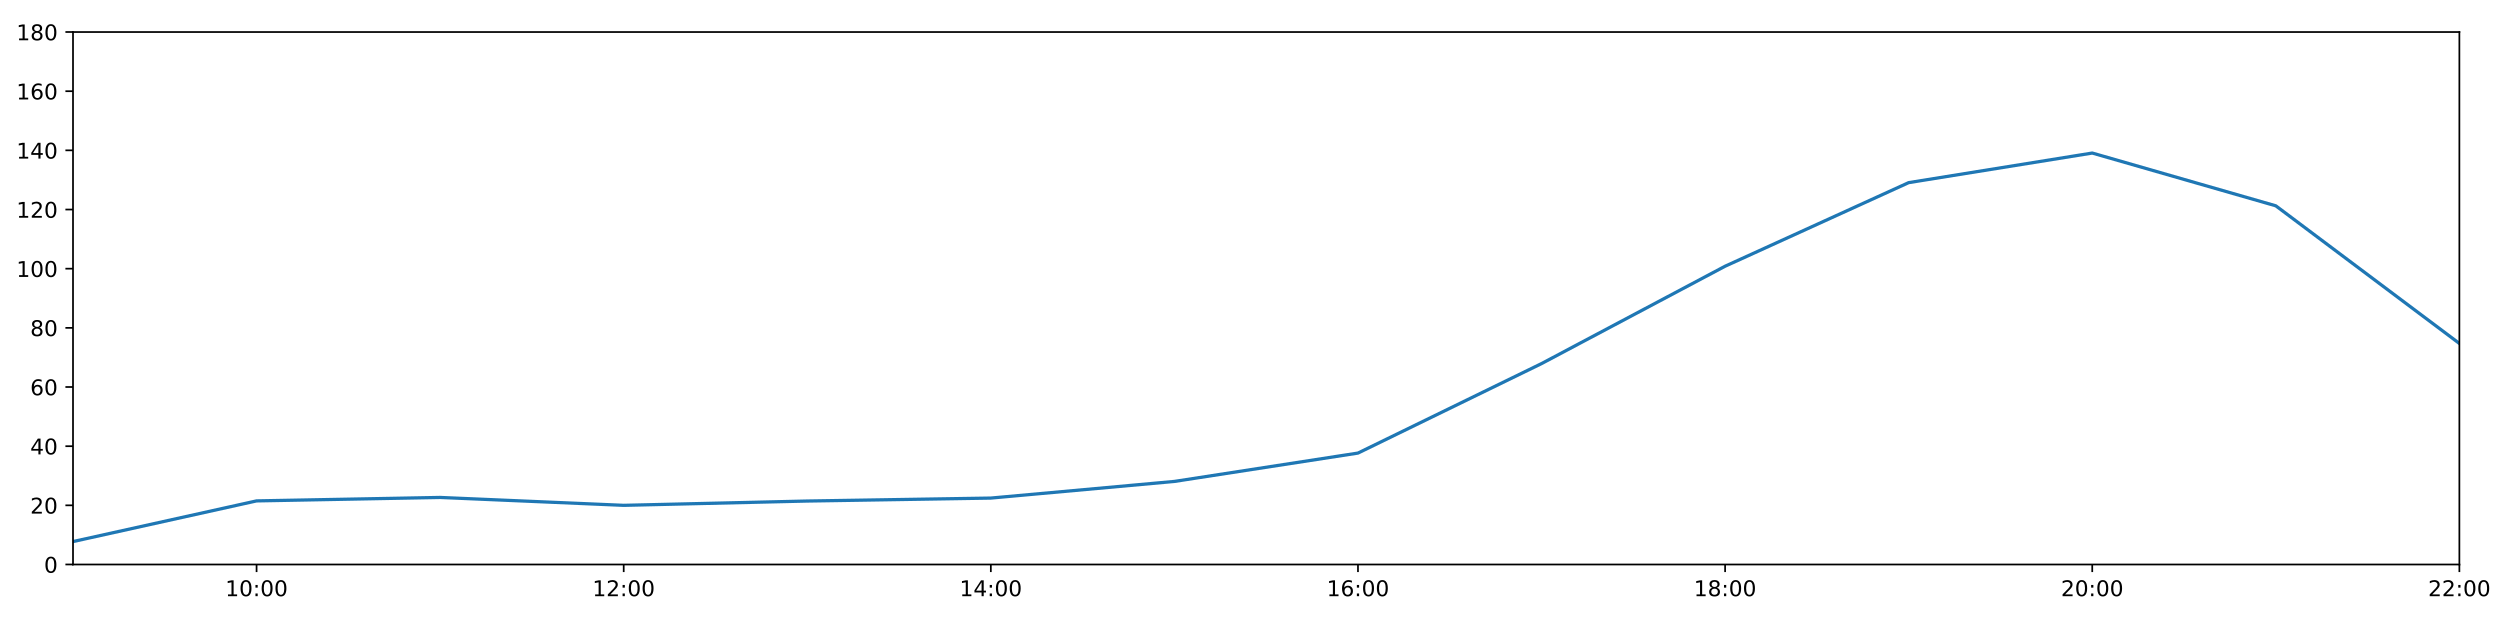
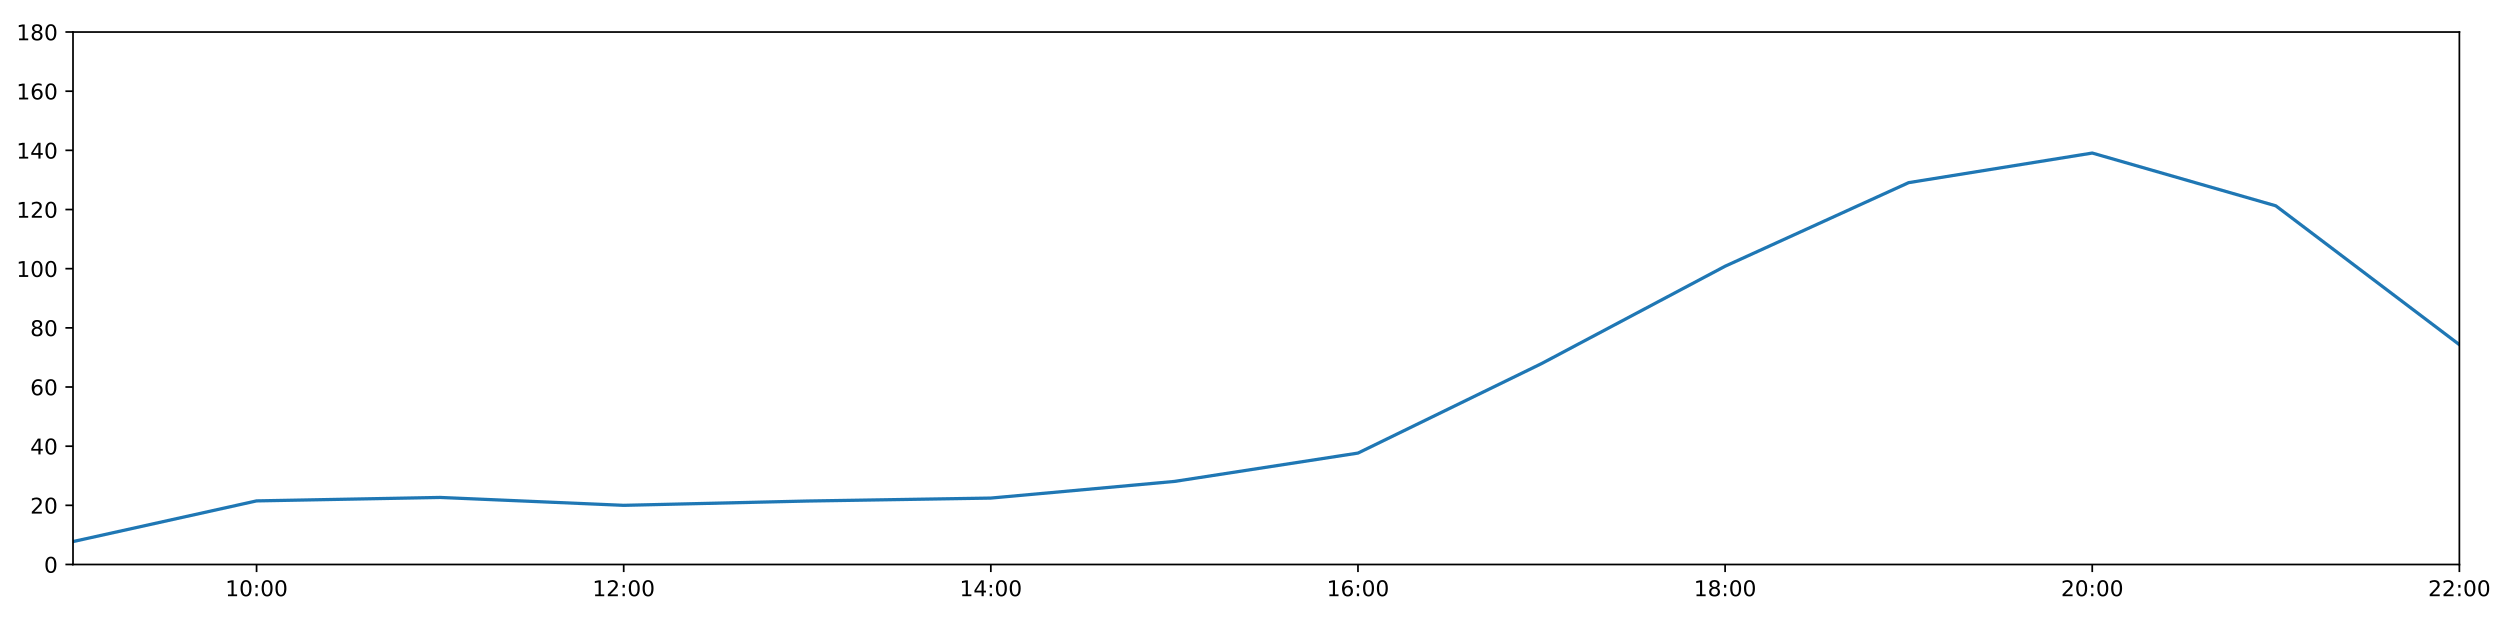
<svg xmlns="http://www.w3.org/2000/svg" xmlns:xlink="http://www.w3.org/1999/xlink" height="288pt" version="1.1" viewBox="0 0 1152 288" width="1152pt">
  <defs>
    <style type="text/css">
*{stroke-linecap:butt;stroke-linejoin:round;}
  </style>
  </defs>
  <g id="figure_1">
    <g id="patch_1">
      <path d="M 0 288  L 1152 288  L 1152 0  L 0 0  z " style="fill:#ffffff;" />
    </g>
    <g id="axes_1">
      <g id="patch_2">
        <path d="M 33.64 260.12  L 1133.28 260.12  L 1133.28 14.76  L 33.64 14.76  z " style="fill:#ffffff;" />
      </g>
      <g id="matplotlib.axis_1">
        <g id="xtick_1">
          <g id="line2d_1">
            <defs>
-               <path d="M 0 0  L 0 3.5  " id="m0d043f58ec" style="stroke:#000000;stroke-width:0.8;" />
-             </defs>
-             <g>
-               <use style="stroke:#000000;stroke-width:0.8;" x="118.228" xlink:href="#m0d043f58ec" y="260.12" />
+               <path d="M 0 0  L 0 3.5  " id="m67f31864b8" style="stroke:#000000;stroke-width:0.8;" />
+             </defs>
+             <g>
+               <use style="stroke:#000000;stroke-width:0.8;" x="118.228" xlink:href="#m67f31864b8" y="260.12" />
            </g>
          </g>
          <g id="text_1">
            <defs>
              <path d="M 12.406 8.297  L 28.516 8.297  L 28.516 63.922  L 10.984 60.406  L 10.984 69.391  L 28.422 72.906  L 38.281 72.906  L 38.281 8.297  L 54.391 8.297  L 54.391 0  L 12.406 0  z " id="DejaVuSans-49" />
              <path d="M 31.781 66.406  Q 24.172 66.406 20.328 58.906  Q 16.5 51.422 16.5 36.375  Q 16.5 21.391 20.328 13.891  Q 24.172 6.391 31.781 6.391  Q 39.453 6.391 43.281 13.891  Q 47.125 21.391 47.125 36.375  Q 47.125 51.422 43.281 58.906  Q 39.453 66.406 31.781 66.406  z M 31.781 74.219  Q 44.047 74.219 50.516 64.516  Q 56.984 54.828 56.984 36.375  Q 56.984 17.969 50.516 8.266  Q 44.047 -1.422 31.781 -1.422  Q 19.531 -1.422 13.062 8.266  Q 6.594 17.969 6.594 36.375  Q 6.594 54.828 13.062 64.516  Q 19.531 74.219 31.781 74.219  z " id="DejaVuSans-48" />
              <path d="M 11.719 12.406  L 22.016 12.406  L 22.016 0  L 11.719 0  z M 11.719 51.703  L 22.016 51.703  L 22.016 39.312  L 11.719 39.312  z " id="DejaVuSans-58" />
            </defs>
            <g transform="translate(103.8183 274.7184)scale(0.1 -0.1)">
              <use xlink:href="#DejaVuSans-49" />
              <use x="63.623" xlink:href="#DejaVuSans-48" />
              <use x="127.246" xlink:href="#DejaVuSans-58" />
              <use x="160.938" xlink:href="#DejaVuSans-48" />
              <use x="224.561" xlink:href="#DejaVuSans-48" />
            </g>
          </g>
        </g>
        <g id="xtick_2">
          <g id="line2d_2">
            <g>
-               <use style="stroke:#000000;stroke-width:0.8;" x="287.403" xlink:href="#m0d043f58ec" y="260.12" />
+               <use style="stroke:#000000;stroke-width:0.8;" x="287.403" xlink:href="#m67f31864b8" y="260.12" />
            </g>
          </g>
          <g id="text_2">
            <defs>
              <path d="M 19.188 8.297  L 53.609 8.297  L 53.609 0  L 7.328 0  L 7.328 8.297  Q 12.938 14.109 22.625 23.891  Q 32.328 33.688 34.812 36.531  Q 39.547 41.844 41.422 45.531  Q 43.312 49.219 43.312 52.781  Q 43.312 58.594 39.234 62.25  Q 35.156 65.922 28.609 65.922  Q 23.969 65.922 18.812 64.312  Q 13.672 62.703 7.812 59.422  L 7.812 69.391  Q 13.766 71.781 18.938 73  Q 24.125 74.219 28.422 74.219  Q 39.75 74.219 46.484 68.547  Q 53.219 62.891 53.219 53.422  Q 53.219 48.922 51.531 44.891  Q 49.859 40.875 45.406 35.406  Q 44.188 33.984 37.641 27.219  Q 31.109 20.453 19.188 8.297  z " id="DejaVuSans-50" />
            </defs>
            <g transform="translate(272.9937 274.7184)scale(0.1 -0.1)">
              <use xlink:href="#DejaVuSans-49" />
              <use x="63.623" xlink:href="#DejaVuSans-50" />
              <use x="127.246" xlink:href="#DejaVuSans-58" />
              <use x="160.938" xlink:href="#DejaVuSans-48" />
              <use x="224.561" xlink:href="#DejaVuSans-48" />
            </g>
          </g>
        </g>
        <g id="xtick_3">
          <g id="line2d_3">
            <g>
-               <use style="stroke:#000000;stroke-width:0.8;" x="456.578" xlink:href="#m0d043f58ec" y="260.12" />
+               <use style="stroke:#000000;stroke-width:0.8;" x="456.578" xlink:href="#m67f31864b8" y="260.12" />
            </g>
          </g>
          <g id="text_3">
            <defs>
              <path d="M 37.797 64.312  L 12.891 25.391  L 37.797 25.391  z M 35.203 72.906  L 47.609 72.906  L 47.609 25.391  L 58.016 25.391  L 58.016 17.188  L 47.609 17.188  L 47.609 0  L 37.797 0  L 37.797 17.188  L 4.891 17.188  L 4.891 26.703  z " id="DejaVuSans-52" />
            </defs>
            <g transform="translate(442.1691 274.7184)scale(0.1 -0.1)">
              <use xlink:href="#DejaVuSans-49" />
              <use x="63.623" xlink:href="#DejaVuSans-52" />
              <use x="127.246" xlink:href="#DejaVuSans-58" />
              <use x="160.938" xlink:href="#DejaVuSans-48" />
              <use x="224.561" xlink:href="#DejaVuSans-48" />
            </g>
          </g>
        </g>
        <g id="xtick_4">
          <g id="line2d_4">
            <g>
-               <use style="stroke:#000000;stroke-width:0.8;" x="625.754" xlink:href="#m0d043f58ec" y="260.12" />
+               <use style="stroke:#000000;stroke-width:0.8;" x="625.754" xlink:href="#m67f31864b8" y="260.12" />
            </g>
          </g>
          <g id="text_4">
            <defs>
              <path d="M 33.016 40.375  Q 26.375 40.375 22.484 35.828  Q 18.609 31.297 18.609 23.391  Q 18.609 15.531 22.484 10.953  Q 26.375 6.391 33.016 6.391  Q 39.656 6.391 43.531 10.953  Q 47.406 15.531 47.406 23.391  Q 47.406 31.297 43.531 35.828  Q 39.656 40.375 33.016 40.375  z M 52.594 71.297  L 52.594 62.312  Q 48.875 64.062 45.094 64.984  Q 41.312 65.922 37.594 65.922  Q 27.828 65.922 22.672 59.328  Q 17.531 52.734 16.797 39.406  Q 19.672 43.656 24.016 45.922  Q 28.375 48.188 33.594 48.188  Q 44.578 48.188 50.953 41.516  Q 57.328 34.859 57.328 23.391  Q 57.328 12.156 50.688 5.359  Q 44.047 -1.422 33.016 -1.422  Q 20.359 -1.422 13.672 8.266  Q 6.984 17.969 6.984 36.375  Q 6.984 53.656 15.188 63.938  Q 23.391 74.219 37.203 74.219  Q 40.922 74.219 44.703 73.484  Q 48.484 72.75 52.594 71.297  z " id="DejaVuSans-54" />
            </defs>
            <g transform="translate(611.3445 274.7184)scale(0.1 -0.1)">
              <use xlink:href="#DejaVuSans-49" />
              <use x="63.623" xlink:href="#DejaVuSans-54" />
              <use x="127.246" xlink:href="#DejaVuSans-58" />
              <use x="160.938" xlink:href="#DejaVuSans-48" />
              <use x="224.561" xlink:href="#DejaVuSans-48" />
            </g>
          </g>
        </g>
        <g id="xtick_5">
          <g id="line2d_5">
            <g>
-               <use style="stroke:#000000;stroke-width:0.8;" x="794.929" xlink:href="#m0d043f58ec" y="260.12" />
+               <use style="stroke:#000000;stroke-width:0.8;" x="794.929" xlink:href="#m67f31864b8" y="260.12" />
            </g>
          </g>
          <g id="text_5">
            <defs>
              <path d="M 31.781 34.625  Q 24.75 34.625 20.719 30.859  Q 16.703 27.094 16.703 20.516  Q 16.703 13.922 20.719 10.156  Q 24.75 6.391 31.781 6.391  Q 38.812 6.391 42.859 10.172  Q 46.922 13.969 46.922 20.516  Q 46.922 27.094 42.891 30.859  Q 38.875 34.625 31.781 34.625  z M 21.922 38.812  Q 15.578 40.375 12.031 44.719  Q 8.5 49.078 8.5 55.328  Q 8.5 64.062 14.719 69.141  Q 20.953 74.219 31.781 74.219  Q 42.672 74.219 48.875 69.141  Q 55.078 64.062 55.078 55.328  Q 55.078 49.078 51.531 44.719  Q 48 40.375 41.703 38.812  Q 48.828 37.156 52.797 32.312  Q 56.781 27.484 56.781 20.516  Q 56.781 9.906 50.312 4.234  Q 43.844 -1.422 31.781 -1.422  Q 19.734 -1.422 13.25 4.234  Q 6.781 9.906 6.781 20.516  Q 6.781 27.484 10.781 32.312  Q 14.797 37.156 21.922 38.812  z M 18.312 54.391  Q 18.312 48.734 21.844 45.562  Q 25.391 42.391 31.781 42.391  Q 38.141 42.391 41.719 45.562  Q 45.312 48.734 45.312 54.391  Q 45.312 60.062 41.719 63.234  Q 38.141 66.406 31.781 66.406  Q 25.391 66.406 21.844 63.234  Q 18.312 60.062 18.312 54.391  z " id="DejaVuSans-56" />
            </defs>
            <g transform="translate(780.5199 274.7184)scale(0.1 -0.1)">
              <use xlink:href="#DejaVuSans-49" />
              <use x="63.623" xlink:href="#DejaVuSans-56" />
              <use x="127.246" xlink:href="#DejaVuSans-58" />
              <use x="160.938" xlink:href="#DejaVuSans-48" />
              <use x="224.561" xlink:href="#DejaVuSans-48" />
            </g>
          </g>
        </g>
        <g id="xtick_6">
          <g id="line2d_6">
            <g>
-               <use style="stroke:#000000;stroke-width:0.8;" x="964.105" xlink:href="#m0d043f58ec" y="260.12" />
+               <use style="stroke:#000000;stroke-width:0.8;" x="964.105" xlink:href="#m67f31864b8" y="260.12" />
            </g>
          </g>
          <g id="text_6">
            <g transform="translate(949.6952 274.7184)scale(0.1 -0.1)">
              <use xlink:href="#DejaVuSans-50" />
              <use x="63.623" xlink:href="#DejaVuSans-48" />
              <use x="127.246" xlink:href="#DejaVuSans-58" />
              <use x="160.938" xlink:href="#DejaVuSans-48" />
              <use x="224.561" xlink:href="#DejaVuSans-48" />
            </g>
          </g>
        </g>
        <g id="xtick_7">
          <g id="line2d_7">
            <g>
-               <use style="stroke:#000000;stroke-width:0.8;" x="1133.28" xlink:href="#m0d043f58ec" y="260.12" />
+               <use style="stroke:#000000;stroke-width:0.8;" x="1133.28" xlink:href="#m67f31864b8" y="260.12" />
            </g>
          </g>
          <g id="text_7">
            <g transform="translate(1118.871 274.7184)scale(0.1 -0.1)">
              <use xlink:href="#DejaVuSans-50" />
              <use x="63.623" xlink:href="#DejaVuSans-50" />
              <use x="127.246" xlink:href="#DejaVuSans-58" />
              <use x="160.938" xlink:href="#DejaVuSans-48" />
              <use x="224.561" xlink:href="#DejaVuSans-48" />
            </g>
          </g>
        </g>
      </g>
      <g id="matplotlib.axis_2">
        <g id="ytick_1">
          <g id="line2d_8">
            <defs>
-               <path d="M 0 0  L -3.5 0  " id="md86bfe44b0" style="stroke:#000000;stroke-width:0.8;" />
-             </defs>
-             <g>
-               <use style="stroke:#000000;stroke-width:0.8;" x="33.64" xlink:href="#md86bfe44b0" y="260.12" />
+               <path d="M 0 0  L -3.5 0  " id="m8e91d56051" style="stroke:#000000;stroke-width:0.8;" />
+             </defs>
+             <g>
+               <use style="stroke:#000000;stroke-width:0.8;" x="33.64" xlink:href="#m8e91d56051" y="260.12" />
            </g>
          </g>
          <g id="text_8">
            <g transform="translate(20.2775 263.9192)scale(0.1 -0.1)">
              <use xlink:href="#DejaVuSans-48" />
            </g>
          </g>
        </g>
        <g id="ytick_2">
          <g id="line2d_9">
            <g>
-               <use style="stroke:#000000;stroke-width:0.8;" x="33.64" xlink:href="#md86bfe44b0" y="232.858" />
+               <use style="stroke:#000000;stroke-width:0.8;" x="33.64" xlink:href="#m8e91d56051" y="232.858" />
            </g>
          </g>
          <g id="text_9">
            <g transform="translate(13.915 236.657)scale(0.1 -0.1)">
              <use xlink:href="#DejaVuSans-50" />
              <use x="63.623" xlink:href="#DejaVuSans-48" />
            </g>
          </g>
        </g>
        <g id="ytick_3">
          <g id="line2d_10">
            <g>
-               <use style="stroke:#000000;stroke-width:0.8;" x="33.64" xlink:href="#md86bfe44b0" y="205.596" />
+               <use style="stroke:#000000;stroke-width:0.8;" x="33.64" xlink:href="#m8e91d56051" y="205.596" />
            </g>
          </g>
          <g id="text_10">
            <g transform="translate(13.915 209.3948)scale(0.1 -0.1)">
              <use xlink:href="#DejaVuSans-52" />
              <use x="63.623" xlink:href="#DejaVuSans-48" />
            </g>
          </g>
        </g>
        <g id="ytick_4">
          <g id="line2d_11">
            <g>
-               <use style="stroke:#000000;stroke-width:0.8;" x="33.64" xlink:href="#md86bfe44b0" y="178.333" />
+               <use style="stroke:#000000;stroke-width:0.8;" x="33.64" xlink:href="#m8e91d56051" y="178.333" />
            </g>
          </g>
          <g id="text_11">
            <g transform="translate(13.915 182.1326)scale(0.1 -0.1)">
              <use xlink:href="#DejaVuSans-54" />
              <use x="63.623" xlink:href="#DejaVuSans-48" />
            </g>
          </g>
        </g>
        <g id="ytick_5">
          <g id="line2d_12">
            <g>
-               <use style="stroke:#000000;stroke-width:0.8;" x="33.64" xlink:href="#md86bfe44b0" y="151.071" />
+               <use style="stroke:#000000;stroke-width:0.8;" x="33.64" xlink:href="#m8e91d56051" y="151.071" />
            </g>
          </g>
          <g id="text_12">
            <g transform="translate(13.915 154.8703)scale(0.1 -0.1)">
              <use xlink:href="#DejaVuSans-56" />
              <use x="63.623" xlink:href="#DejaVuSans-48" />
            </g>
          </g>
        </g>
        <g id="ytick_6">
          <g id="line2d_13">
            <g>
-               <use style="stroke:#000000;stroke-width:0.8;" x="33.64" xlink:href="#md86bfe44b0" y="123.809" />
+               <use style="stroke:#000000;stroke-width:0.8;" x="33.64" xlink:href="#m8e91d56051" y="123.809" />
            </g>
          </g>
          <g id="text_13">
            <g transform="translate(7.5525 127.6081)scale(0.1 -0.1)">
              <use xlink:href="#DejaVuSans-49" />
              <use x="63.623" xlink:href="#DejaVuSans-48" />
              <use x="127.246" xlink:href="#DejaVuSans-48" />
            </g>
          </g>
        </g>
        <g id="ytick_7">
          <g id="line2d_14">
            <g>
-               <use style="stroke:#000000;stroke-width:0.8;" x="33.64" xlink:href="#md86bfe44b0" y="96.547" />
+               <use style="stroke:#000000;stroke-width:0.8;" x="33.64" xlink:href="#m8e91d56051" y="96.547" />
            </g>
          </g>
          <g id="text_14">
            <g transform="translate(7.5525 100.3459)scale(0.1 -0.1)">
              <use xlink:href="#DejaVuSans-49" />
              <use x="63.623" xlink:href="#DejaVuSans-50" />
              <use x="127.246" xlink:href="#DejaVuSans-48" />
            </g>
          </g>
        </g>
        <g id="ytick_8">
          <g id="line2d_15">
            <g>
-               <use style="stroke:#000000;stroke-width:0.8;" x="33.64" xlink:href="#md86bfe44b0" y="69.284" />
+               <use style="stroke:#000000;stroke-width:0.8;" x="33.64" xlink:href="#m8e91d56051" y="69.284" />
            </g>
          </g>
          <g id="text_15">
            <g transform="translate(7.5525 73.08366)scale(0.1 -0.1)">
              <use xlink:href="#DejaVuSans-49" />
              <use x="63.623" xlink:href="#DejaVuSans-52" />
              <use x="127.246" xlink:href="#DejaVuSans-48" />
            </g>
          </g>
        </g>
        <g id="ytick_9">
          <g id="line2d_16">
            <g>
-               <use style="stroke:#000000;stroke-width:0.8;" x="33.64" xlink:href="#md86bfe44b0" y="42.022" />
+               <use style="stroke:#000000;stroke-width:0.8;" x="33.64" xlink:href="#m8e91d56051" y="42.022" />
            </g>
          </g>
          <g id="text_16">
            <g transform="translate(7.5525 45.82144)scale(0.1 -0.1)">
              <use xlink:href="#DejaVuSans-49" />
              <use x="63.623" xlink:href="#DejaVuSans-54" />
              <use x="127.246" xlink:href="#DejaVuSans-48" />
            </g>
          </g>
        </g>
        <g id="ytick_10">
          <g id="line2d_17">
            <g>
-               <use style="stroke:#000000;stroke-width:0.8;" x="33.64" xlink:href="#md86bfe44b0" y="14.76" />
+               <use style="stroke:#000000;stroke-width:0.8;" x="33.64" xlink:href="#m8e91d56051" y="14.76" />
            </g>
          </g>
          <g id="text_17">
            <g transform="translate(7.5525 18.55922)scale(0.1 -0.1)">
              <use xlink:href="#DejaVuSans-49" />
              <use x="63.623" xlink:href="#DejaVuSans-56" />
              <use x="127.246" xlink:href="#DejaVuSans-48" />
            </g>
          </g>
        </g>
      </g>
      <g id="line2d_18">
-         <path clip-path="url(#p00252b1086)" d="M 33.64 249.556  L 118.228 230.813  L 202.815 229.223  L 287.403 232.858  L 371.991 230.875  L 456.578 229.512  L 541.166 221.839  L 625.754 208.776  L 710.342 167.542  L 794.929 122.673  L 879.517 84.155  L 964.105 70.524  L 1048.692 94.843  L 1133.28 158.265  " style="fill:none;stroke:#1f77b4;stroke-linecap:square;stroke-width:1.5;" />
+         <path clip-path="url(#p03668e4bee)" d="M 33.64 249.556  L 118.228 230.813  L 202.815 229.223  L 287.403 232.858  L 371.991 230.875  L 456.578 229.512  L 541.166 221.839  L 625.754 208.776  L 710.342 167.542  L 794.929 122.673  L 879.517 84.155  L 964.105 70.524  L 1048.692 94.843  L 1133.28 158.819  " style="fill:none;stroke:#1f77b4;stroke-linecap:square;stroke-width:1.5;" />
      </g>
      <g id="patch_3">
        <path d="M 33.64 260.12  L 33.64 14.76  " style="fill:none;stroke:#000000;stroke-linecap:square;stroke-linejoin:miter;stroke-width:0.8;" />
      </g>
      <g id="patch_4">
        <path d="M 1133.28 260.12  L 1133.28 14.76  " style="fill:none;stroke:#000000;stroke-linecap:square;stroke-linejoin:miter;stroke-width:0.8;" />
      </g>
      <g id="patch_5">
        <path d="M 33.64 260.12  L 1133.28 260.12  " style="fill:none;stroke:#000000;stroke-linecap:square;stroke-linejoin:miter;stroke-width:0.8;" />
      </g>
      <g id="patch_6">
        <path d="M 33.64 14.76  L 1133.28 14.76  " style="fill:none;stroke:#000000;stroke-linecap:square;stroke-linejoin:miter;stroke-width:0.8;" />
      </g>
    </g>
  </g>
  <defs>
-     <clipPath id="p00252b1086">
+     <clipPath id="p03668e4bee">
      <rect height="245.36" width="1099.64" x="33.64" y="14.76" />
    </clipPath>
  </defs>
</svg>
